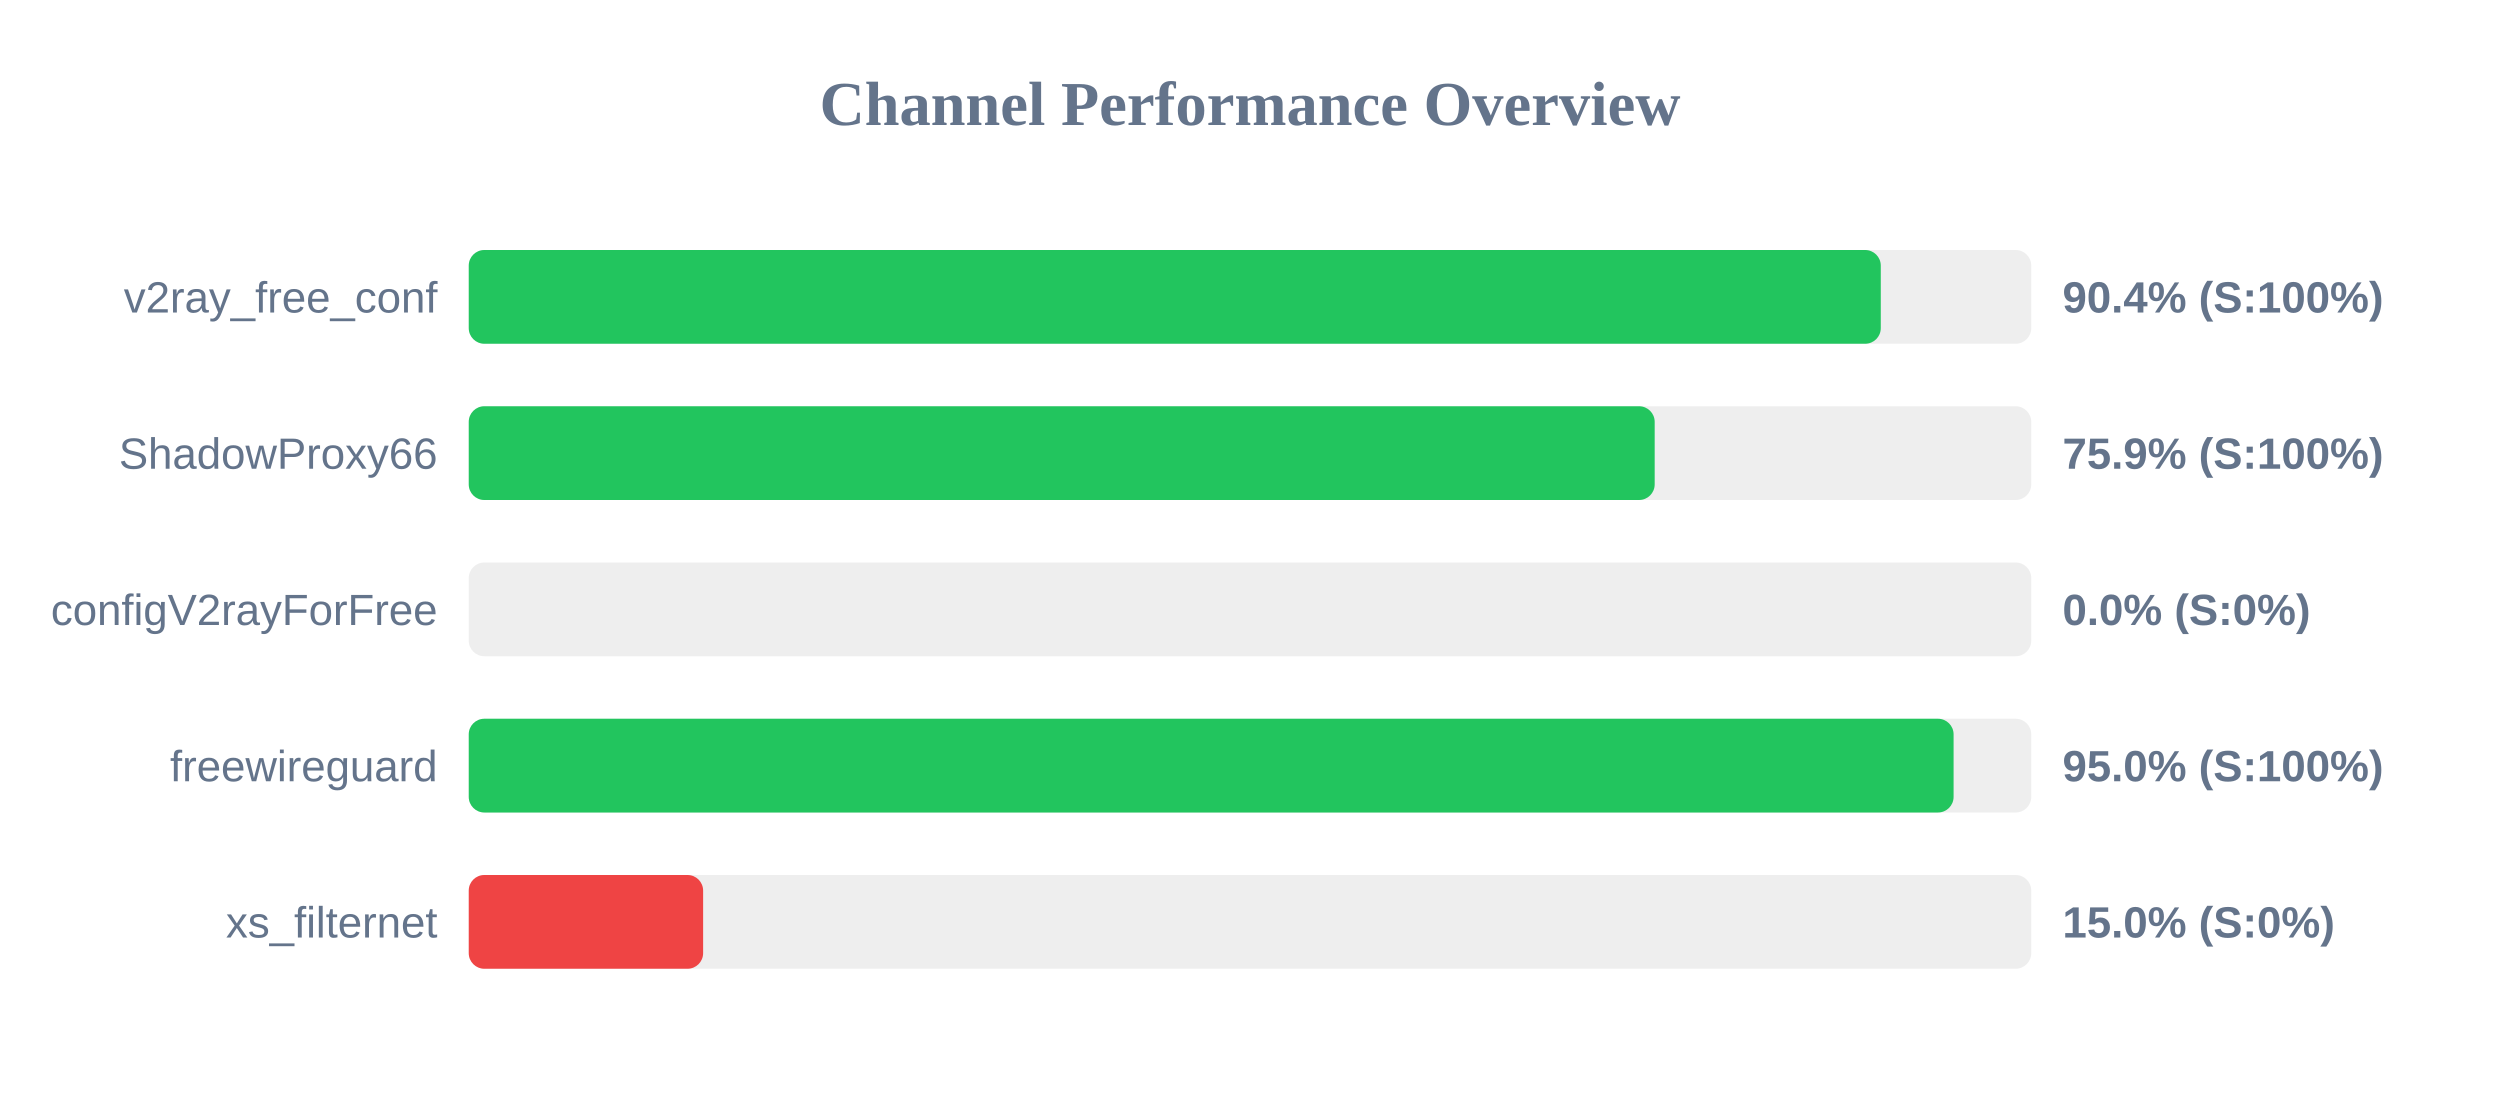
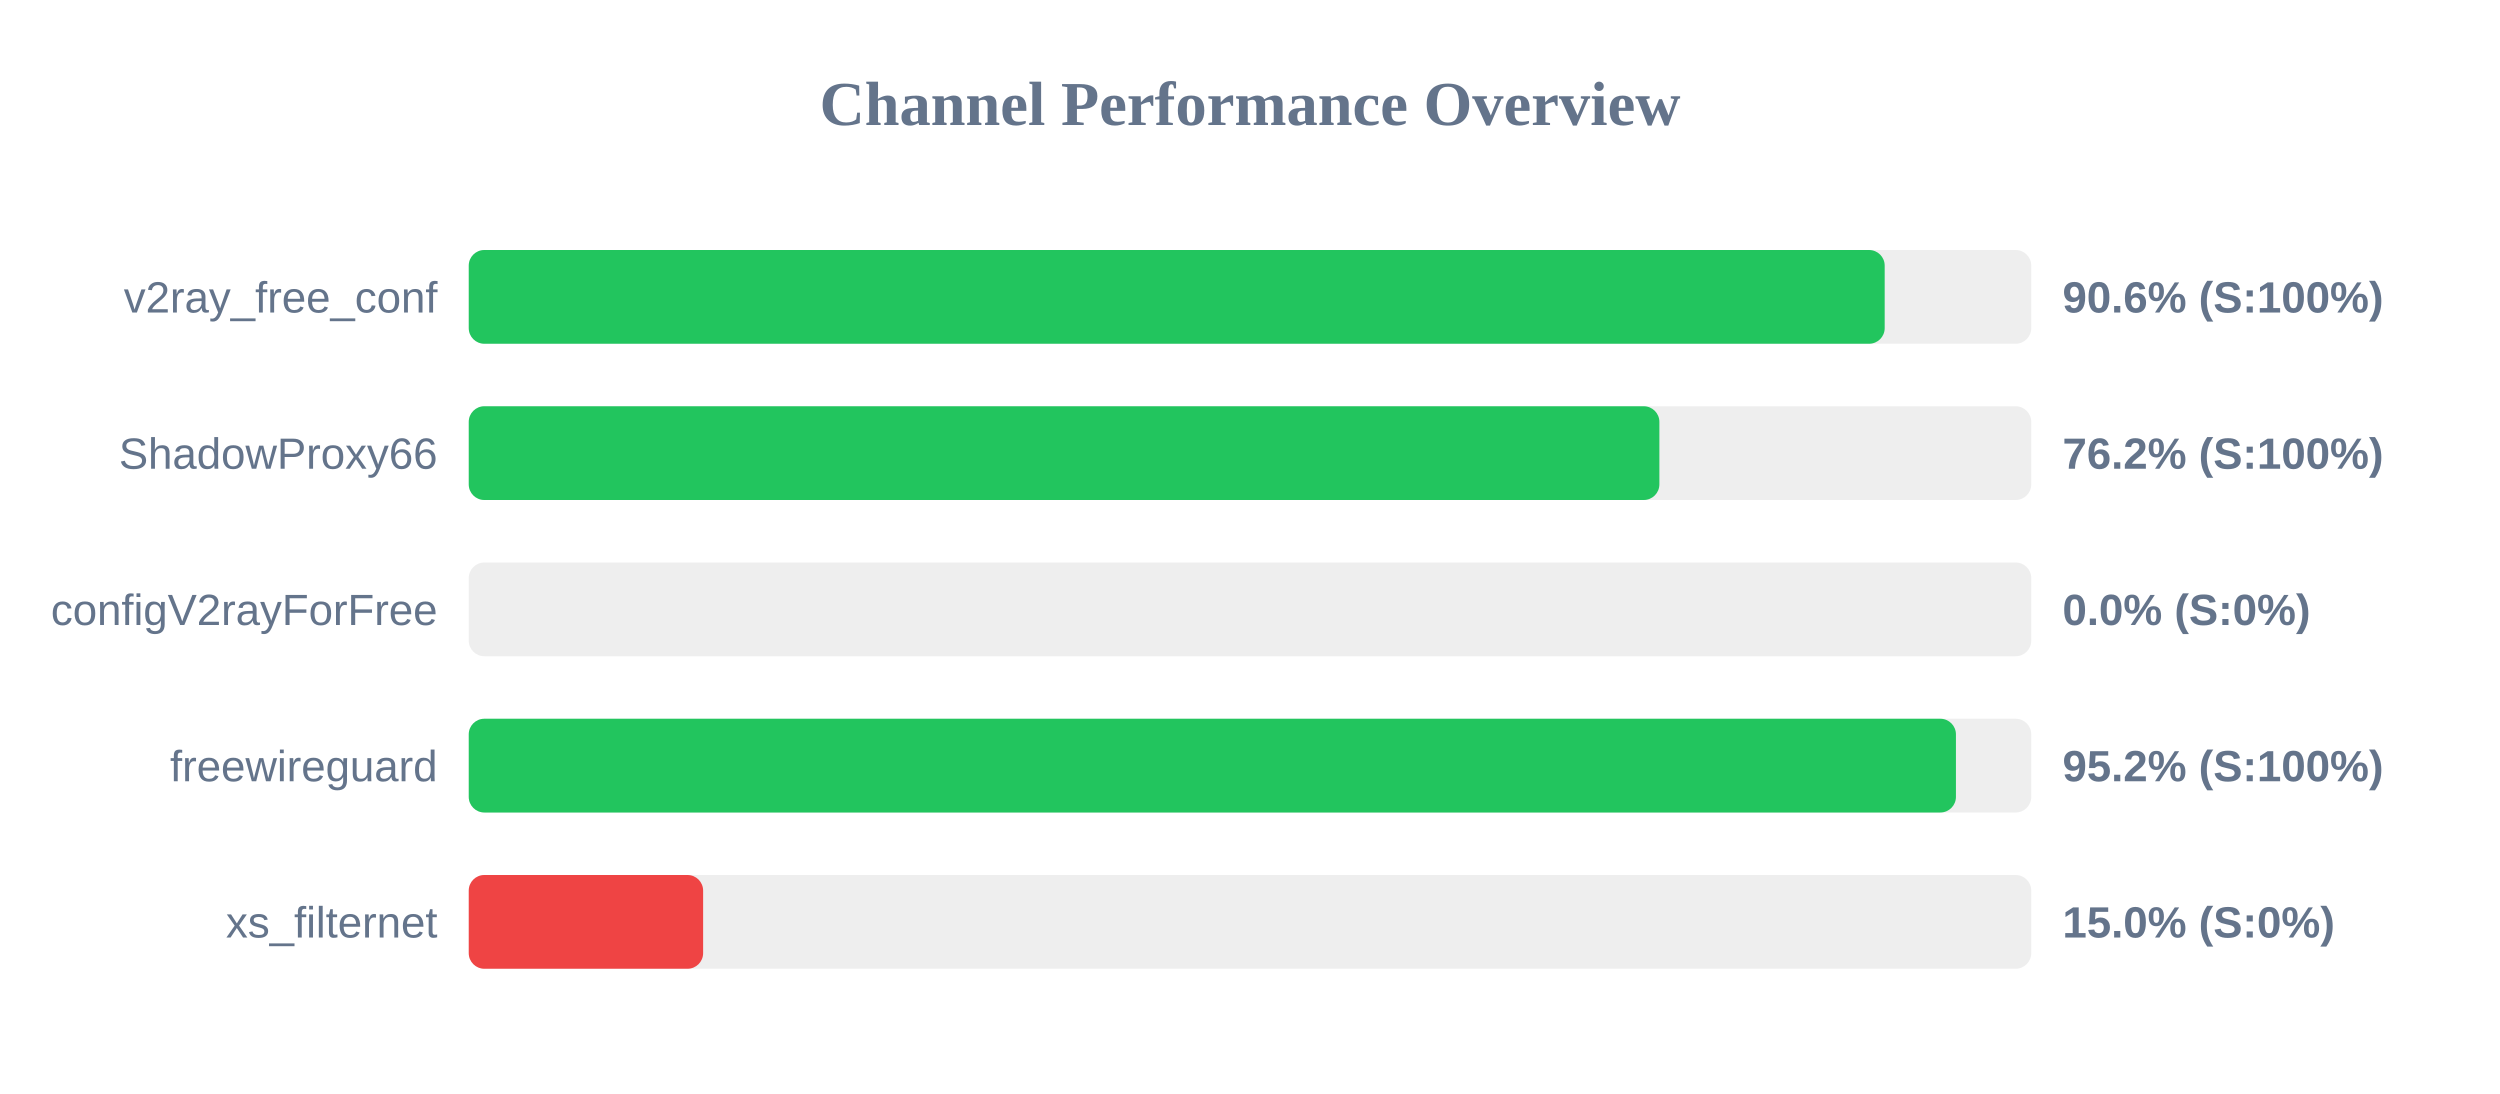
<svg xmlns="http://www.w3.org/2000/svg" width="800" height="350" version="1.1">
  <style>
        .row { font: 14px Arial; fill: #64748b; }
        .score { font: bold 14px Arial; fill: #64748b; }
    </style>
  <text x="400" y="40" text-anchor="middle" font-size="20px" font-weight="bold" fill="#64748b">Channel Performance Overview</text>
  <rect x="150" y="80" width="500" height="30" fill="#eee" rx="5" />
-   <rect x="150" y="80" width="451.85" height="30" fill="#22c55e" rx="5" />
+   <rect x="150" y="80" width="453.1" height="30" fill="#22c55e" rx="5" />
  <text x="140" y="100" text-anchor="end" class="row">v2ray_free_conf</text>
-   <text x="660" y="100" text-anchor="start" class="score">90.4% (S:100%)</text>
+   <text x="660" y="100" text-anchor="start" class="score">90.6% (S:100%)</text>
  <rect x="150" y="130" width="500" height="30" fill="#eee" rx="5" />
-   <rect x="150" y="130" width="379.5" height="30" fill="#22c55e" rx="5" />
+   <rect x="150" y="130" width="381.0" height="30" fill="#22c55e" rx="5" />
  <text x="140" y="150" text-anchor="end" class="row">ShadowProxy66</text>
-   <text x="660" y="150" text-anchor="start" class="score">75.9% (S:100%)</text>
+   <text x="660" y="150" text-anchor="start" class="score">76.2% (S:100%)</text>
  <rect x="150" y="180" width="500" height="30" fill="#eee" rx="5" />
  <rect x="150" y="180" width="0.0" height="30" fill="#ef4444" rx="5" />
  <text x="140" y="200" text-anchor="end" class="row">configV2rayForFree</text>
  <text x="660" y="200" text-anchor="start" class="score">0.0% (S:0%)</text>
  <rect x="150" y="230" width="500" height="30" fill="#eee" rx="5" />
-   <rect x="150" y="230" width="475.15" height="30" fill="#22c55e" rx="5" />
+   <rect x="150" y="230" width="475.9" height="30" fill="#22c55e" rx="5" />
  <text x="140" y="250" text-anchor="end" class="row">freewireguard</text>
-   <text x="660" y="250" text-anchor="start" class="score">95.0% (S:100%)</text>
+   <text x="660" y="250" text-anchor="start" class="score">95.2% (S:100%)</text>
  <rect x="150" y="280" width="500" height="30" fill="#eee" rx="5" />
  <rect x="150" y="280" width="75.0" height="30" fill="#ef4444" rx="5" />
  <text x="140" y="300" text-anchor="end" class="row">xs_filternet</text>
  <text x="660" y="300" text-anchor="start" class="score">15.0% (S:0%)</text>
</svg>
